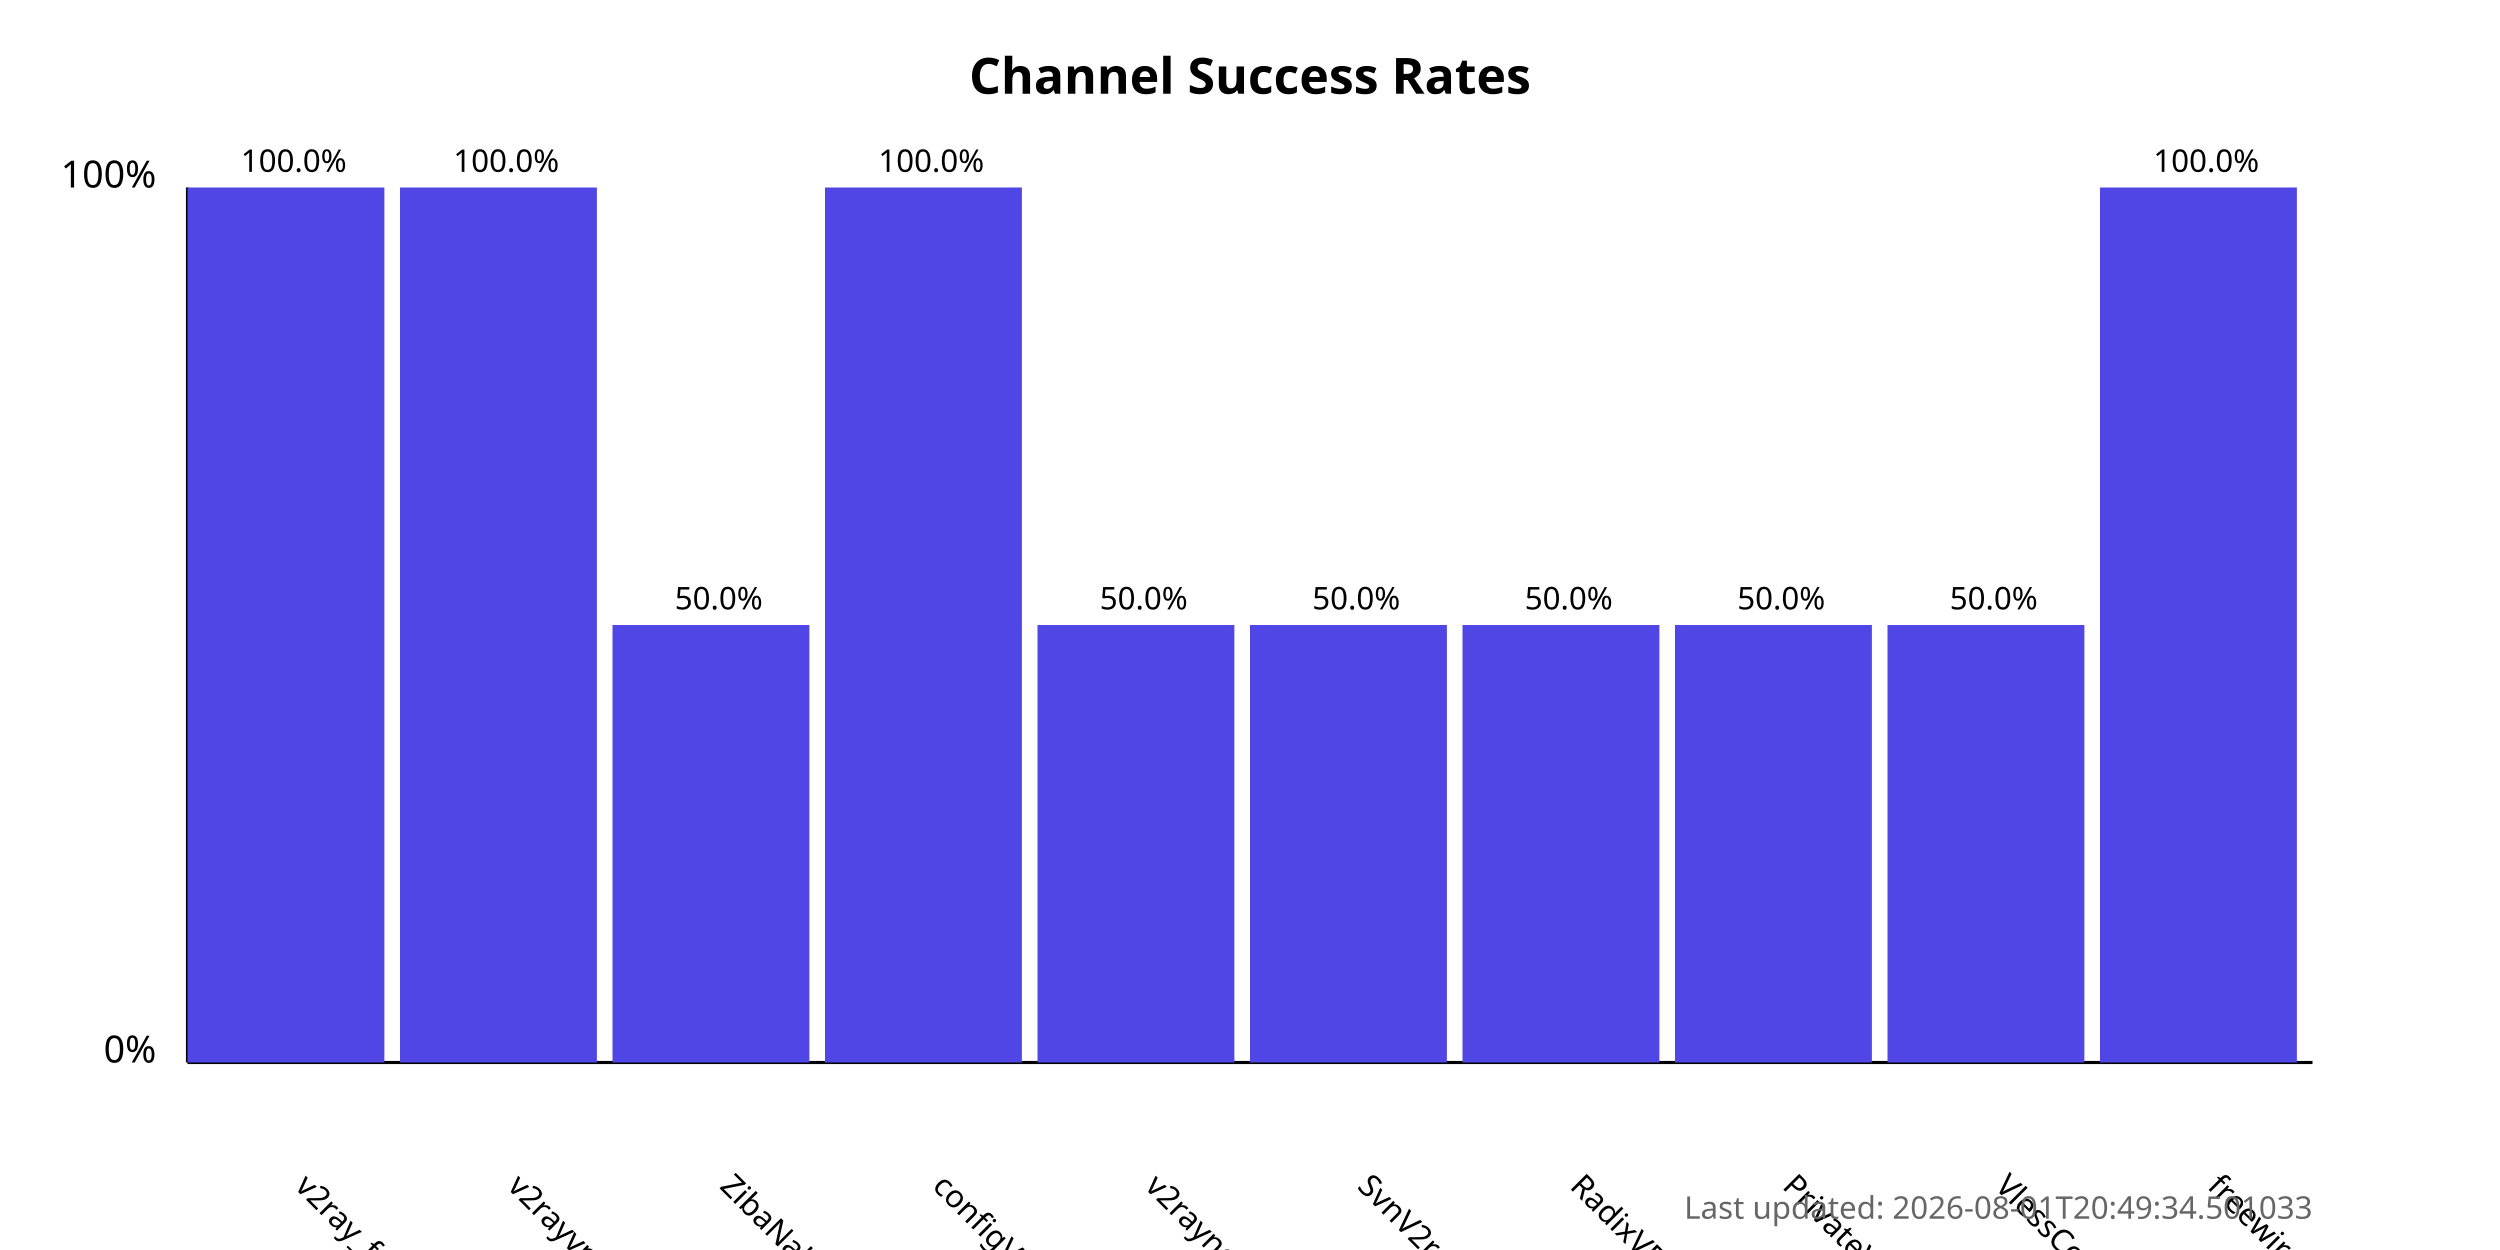
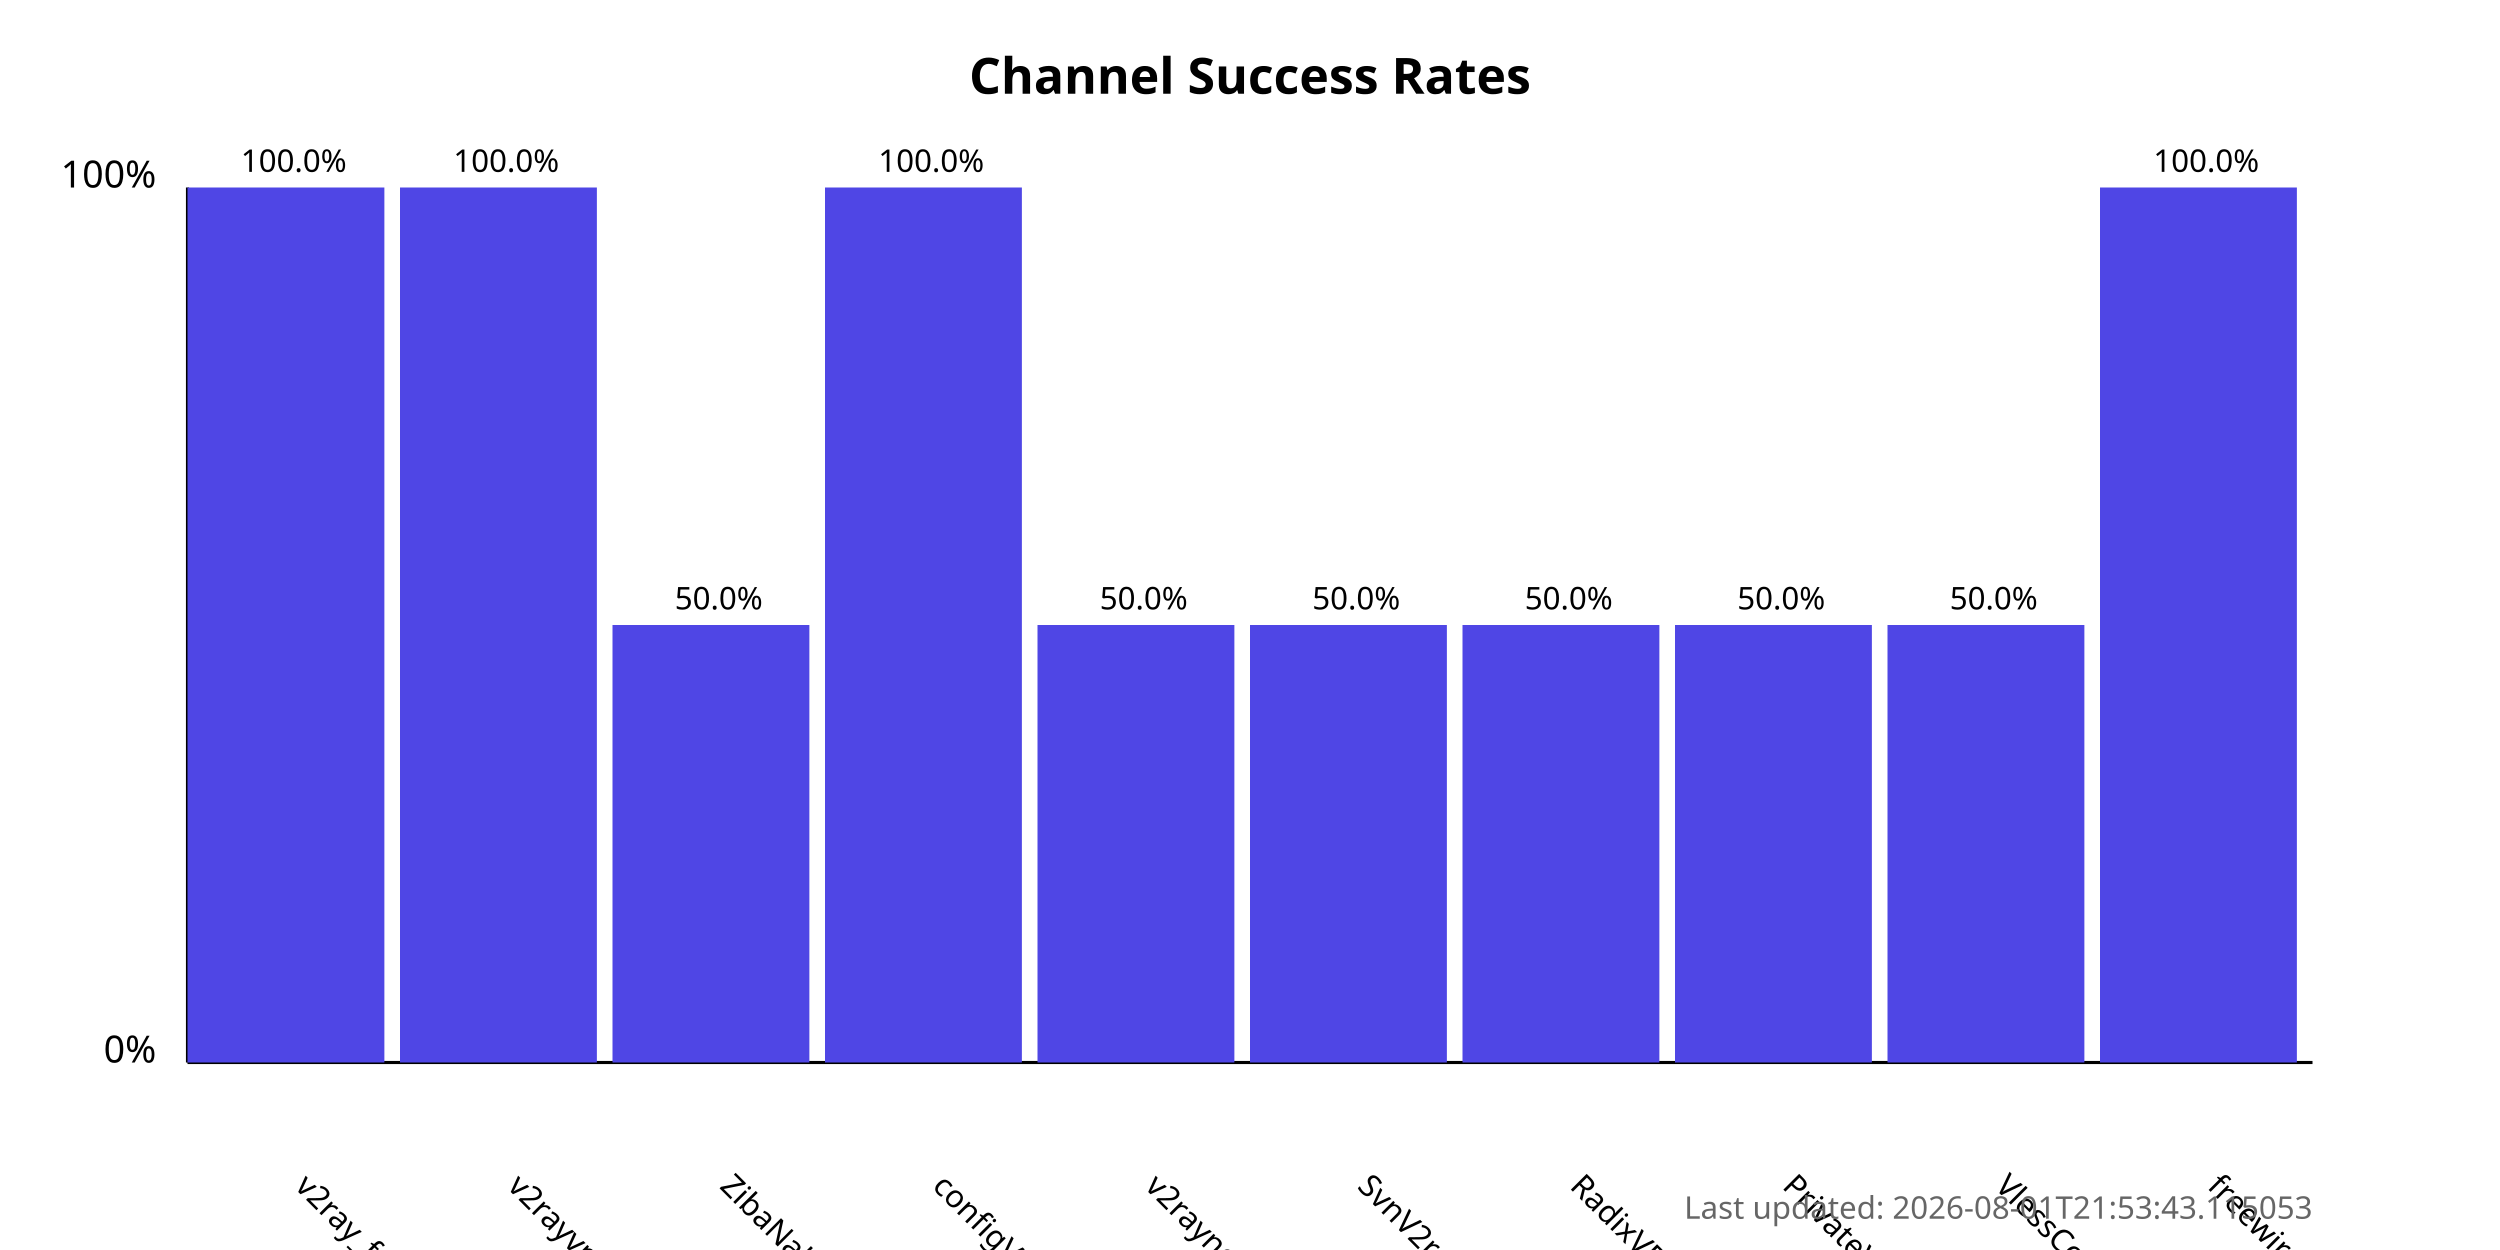
<svg xmlns="http://www.w3.org/2000/svg" width="800" height="400">
  <style>
            .chart-title { font: bold 16px sans-serif; }
            .axis-label { font: 12px sans-serif; }
            .tick-label { font: 10px sans-serif; }
            .bar { fill: #4f46e5; }
            .bar:hover { fill: #6366f1; }
            .timestamp { font: 10px sans-serif; fill: #666; }
        </style>
  <text x="400.0" y="30" text-anchor="middle" class="chart-title">
            Channel Success Rates
        </text>
  <line x1="60" y1="340" x2="60" y2="60" stroke="black" stroke-width="1" />
  <line x1="60" y1="340" x2="740" y2="340" stroke="black" stroke-width="1" />
  <text x="50" y="340" text-anchor="end" class="axis-label">0%</text>
  <text x="50" y="60" text-anchor="end" class="axis-label">100%</text>
  <g>
    <rect x="60" y="60.0" width="63.0" height="280.0" class="bar" />
    <text x="94.0" y="380" transform="rotate(45, 94.0, 380)" text-anchor="start" class="tick-label">
                v2ray_free_conf
            </text>
    <text x="94.0" y="55.0" text-anchor="middle" class="tick-label">
                100.0%
            </text>
  </g>
  <g>
    <rect x="128.0" y="60.0" width="63.0" height="280.0" class="bar" />
    <text x="162.0" y="380" transform="rotate(45, 162.0, 380)" text-anchor="start" class="tick-label">
                v2rayvpno
            </text>
    <text x="162.0" y="55.0" text-anchor="middle" class="tick-label">
                100.0%
            </text>
  </g>
  <g>
    <rect x="196.0" y="200.0" width="63.0" height="140.0" class="bar" />
    <text x="230.0" y="380" transform="rotate(45, 230.0, 380)" text-anchor="start" class="tick-label">
                ZibaNabz
            </text>
    <text x="230.0" y="195.0" text-anchor="middle" class="tick-label">
                50.0%
            </text>
  </g>
  <g>
    <rect x="264.0" y="60.0" width="63.0" height="280.0" class="bar" />
    <text x="298.0" y="380" transform="rotate(45, 298.0, 380)" text-anchor="start" class="tick-label">
                configV2rayForFree
            </text>
    <text x="298.0" y="55.0" text-anchor="middle" class="tick-label">
                100.0%
            </text>
  </g>
  <g>
    <rect x="332.0" y="200.0" width="63.0" height="140.0" class="bar" />
    <text x="366.0" y="380" transform="rotate(45, 366.0, 380)" text-anchor="start" class="tick-label">
                v2rayngvpn
            </text>
    <text x="366.0" y="195.0" text-anchor="middle" class="tick-label">
                50.0%
            </text>
  </g>
  <g>
    <rect x="400.0" y="200.0" width="63.0" height="140.0" class="bar" />
    <text x="434.0" y="380" transform="rotate(45, 434.0, 380)" text-anchor="start" class="tick-label">
                SvnV2ray
            </text>
    <text x="434.0" y="195.0" text-anchor="middle" class="tick-label">
                50.0%
            </text>
  </g>
  <g>
    <rect x="468.0" y="200.0" width="63.0" height="140.0" class="bar" />
    <text x="502.0" y="380" transform="rotate(45, 502.0, 380)" text-anchor="start" class="tick-label">
                RadixVPN
            </text>
    <text x="502.0" y="195.0" text-anchor="middle" class="tick-label">
                50.0%
            </text>
  </g>
  <g>
    <rect x="536.0" y="200.0" width="63.0" height="140.0" class="bar" />
    <text x="570.0" y="380" transform="rotate(45, 570.0, 380)" text-anchor="start" class="tick-label">
                PrivateVPNs
            </text>
    <text x="570.0" y="195.0" text-anchor="middle" class="tick-label">
                50.0%
            </text>
  </g>
  <g>
    <rect x="604.0" y="200.0" width="63.0" height="140.0" class="bar" />
    <text x="638.0" y="380" transform="rotate(45, 638.0, 380)" text-anchor="start" class="tick-label">
                VlessConfig
            </text>
    <text x="638.0" y="195.0" text-anchor="middle" class="tick-label">
                50.0%
            </text>
  </g>
  <g>
    <rect x="672.0" y="60.0" width="63.0" height="280.0" class="bar" />
    <text x="706.0" y="380" transform="rotate(45, 706.0, 380)" text-anchor="start" class="tick-label">
                freewireguard
            </text>
    <text x="706.0" y="55.0" text-anchor="middle" class="tick-label">
                100.0%
            </text>
  </g>
  <text x="740" y="390" text-anchor="end" class="timestamp">
-             Last updated: 2026-08-01T20:49:34.501033
+             Last updated: 2026-08-01T21:53:43.115053
        </text>
</svg>
